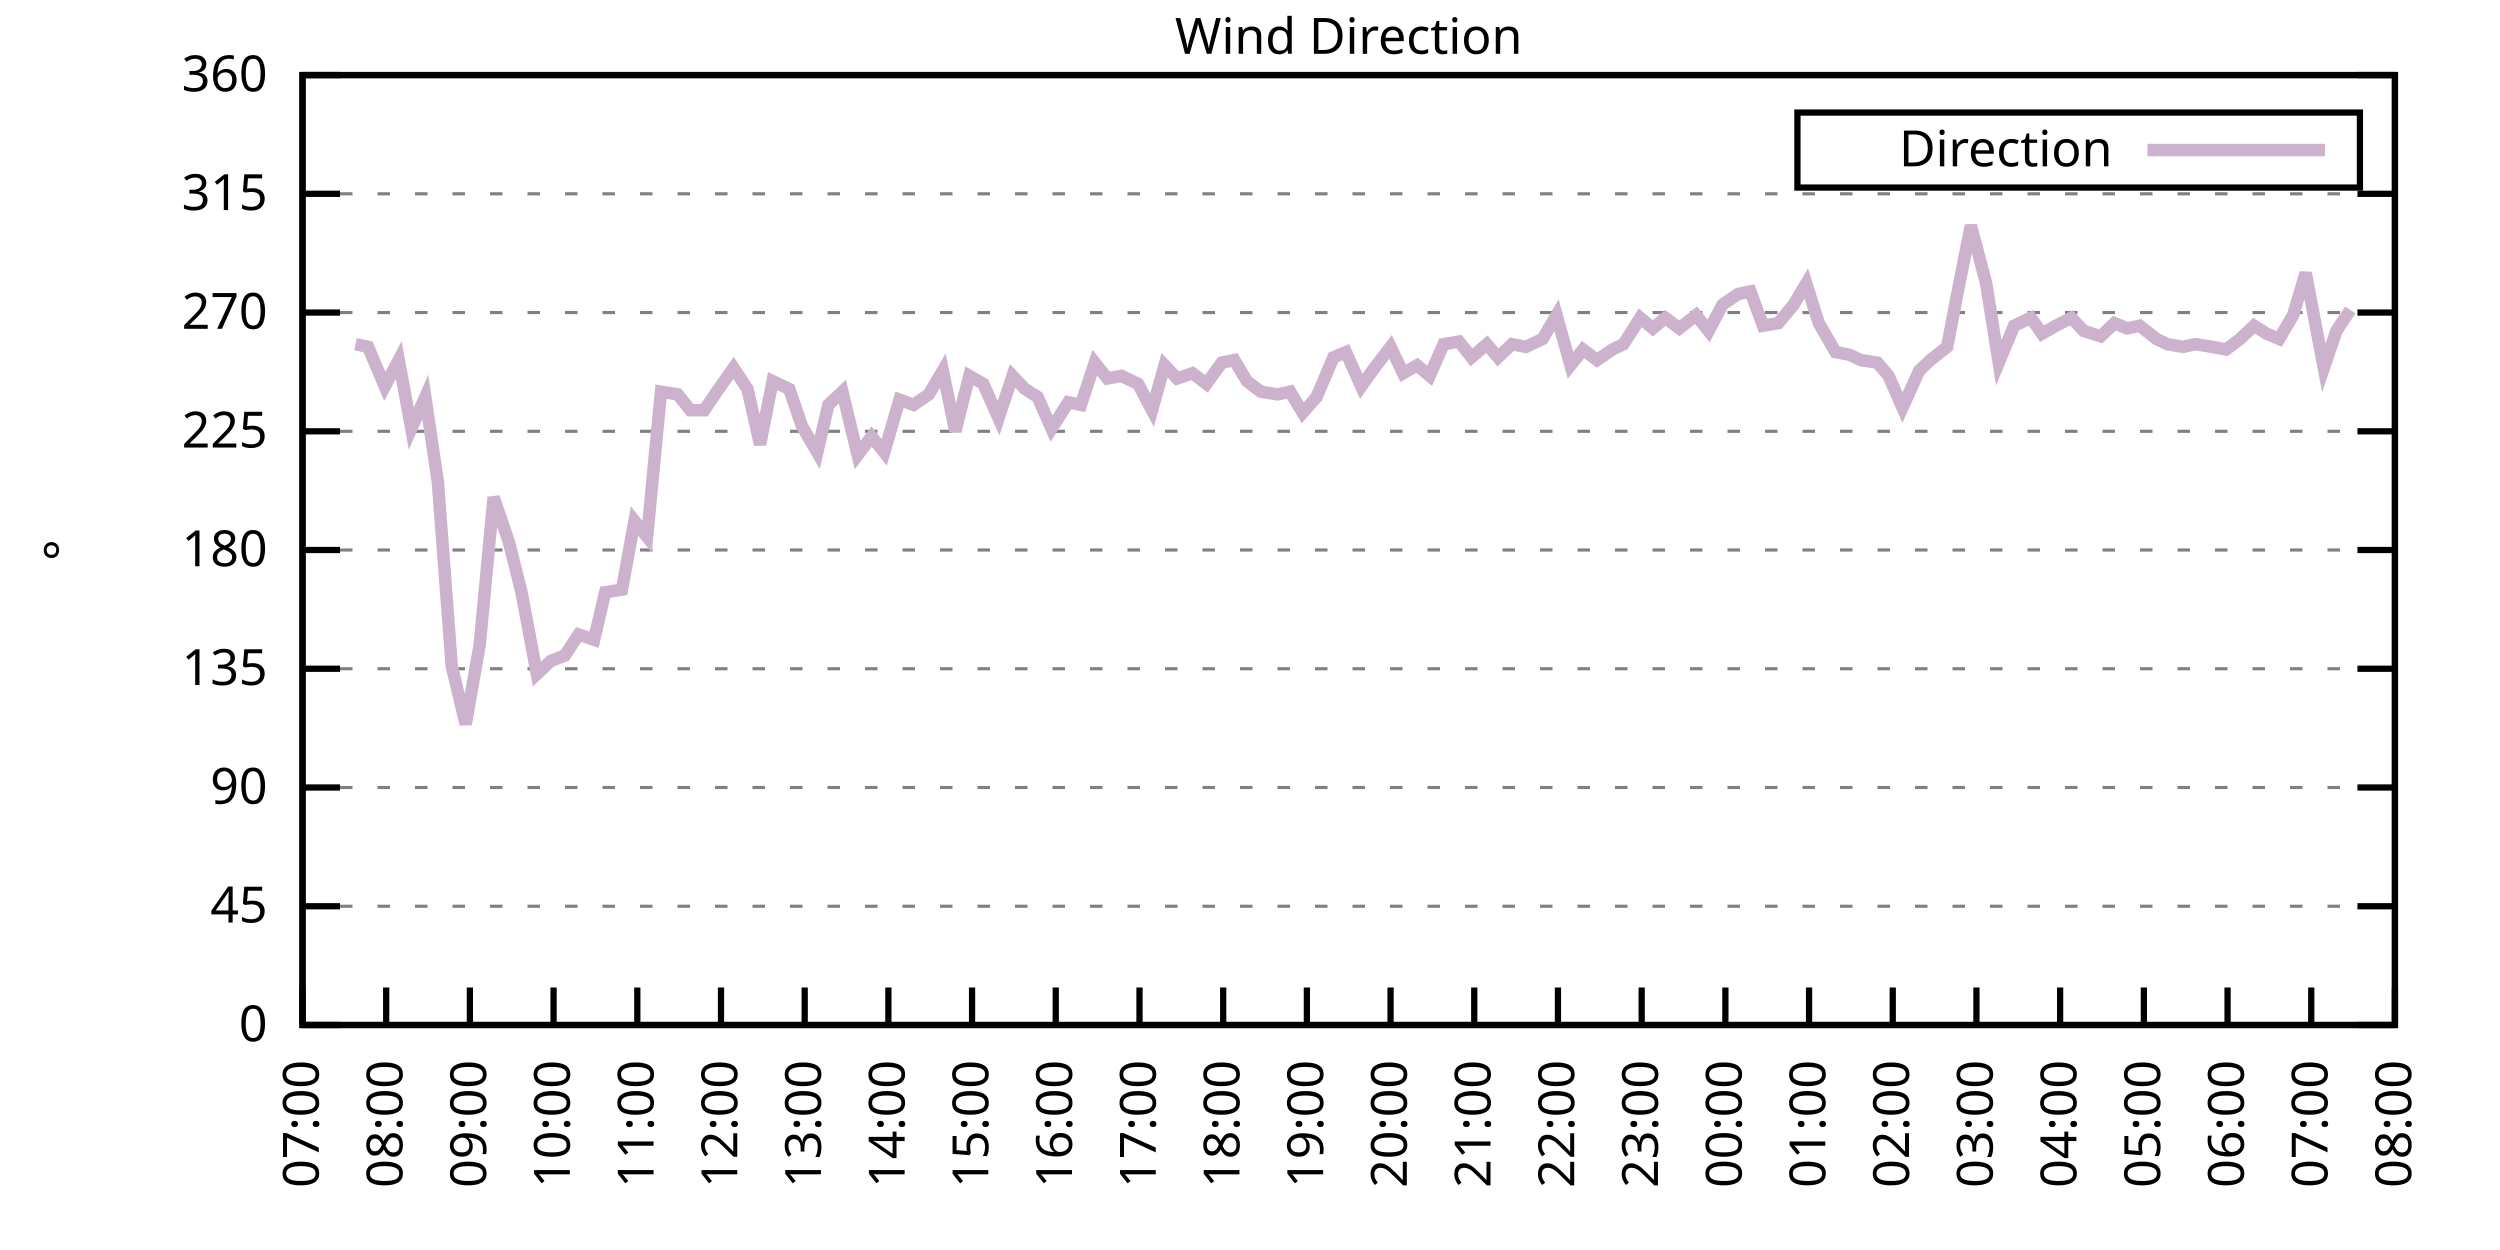
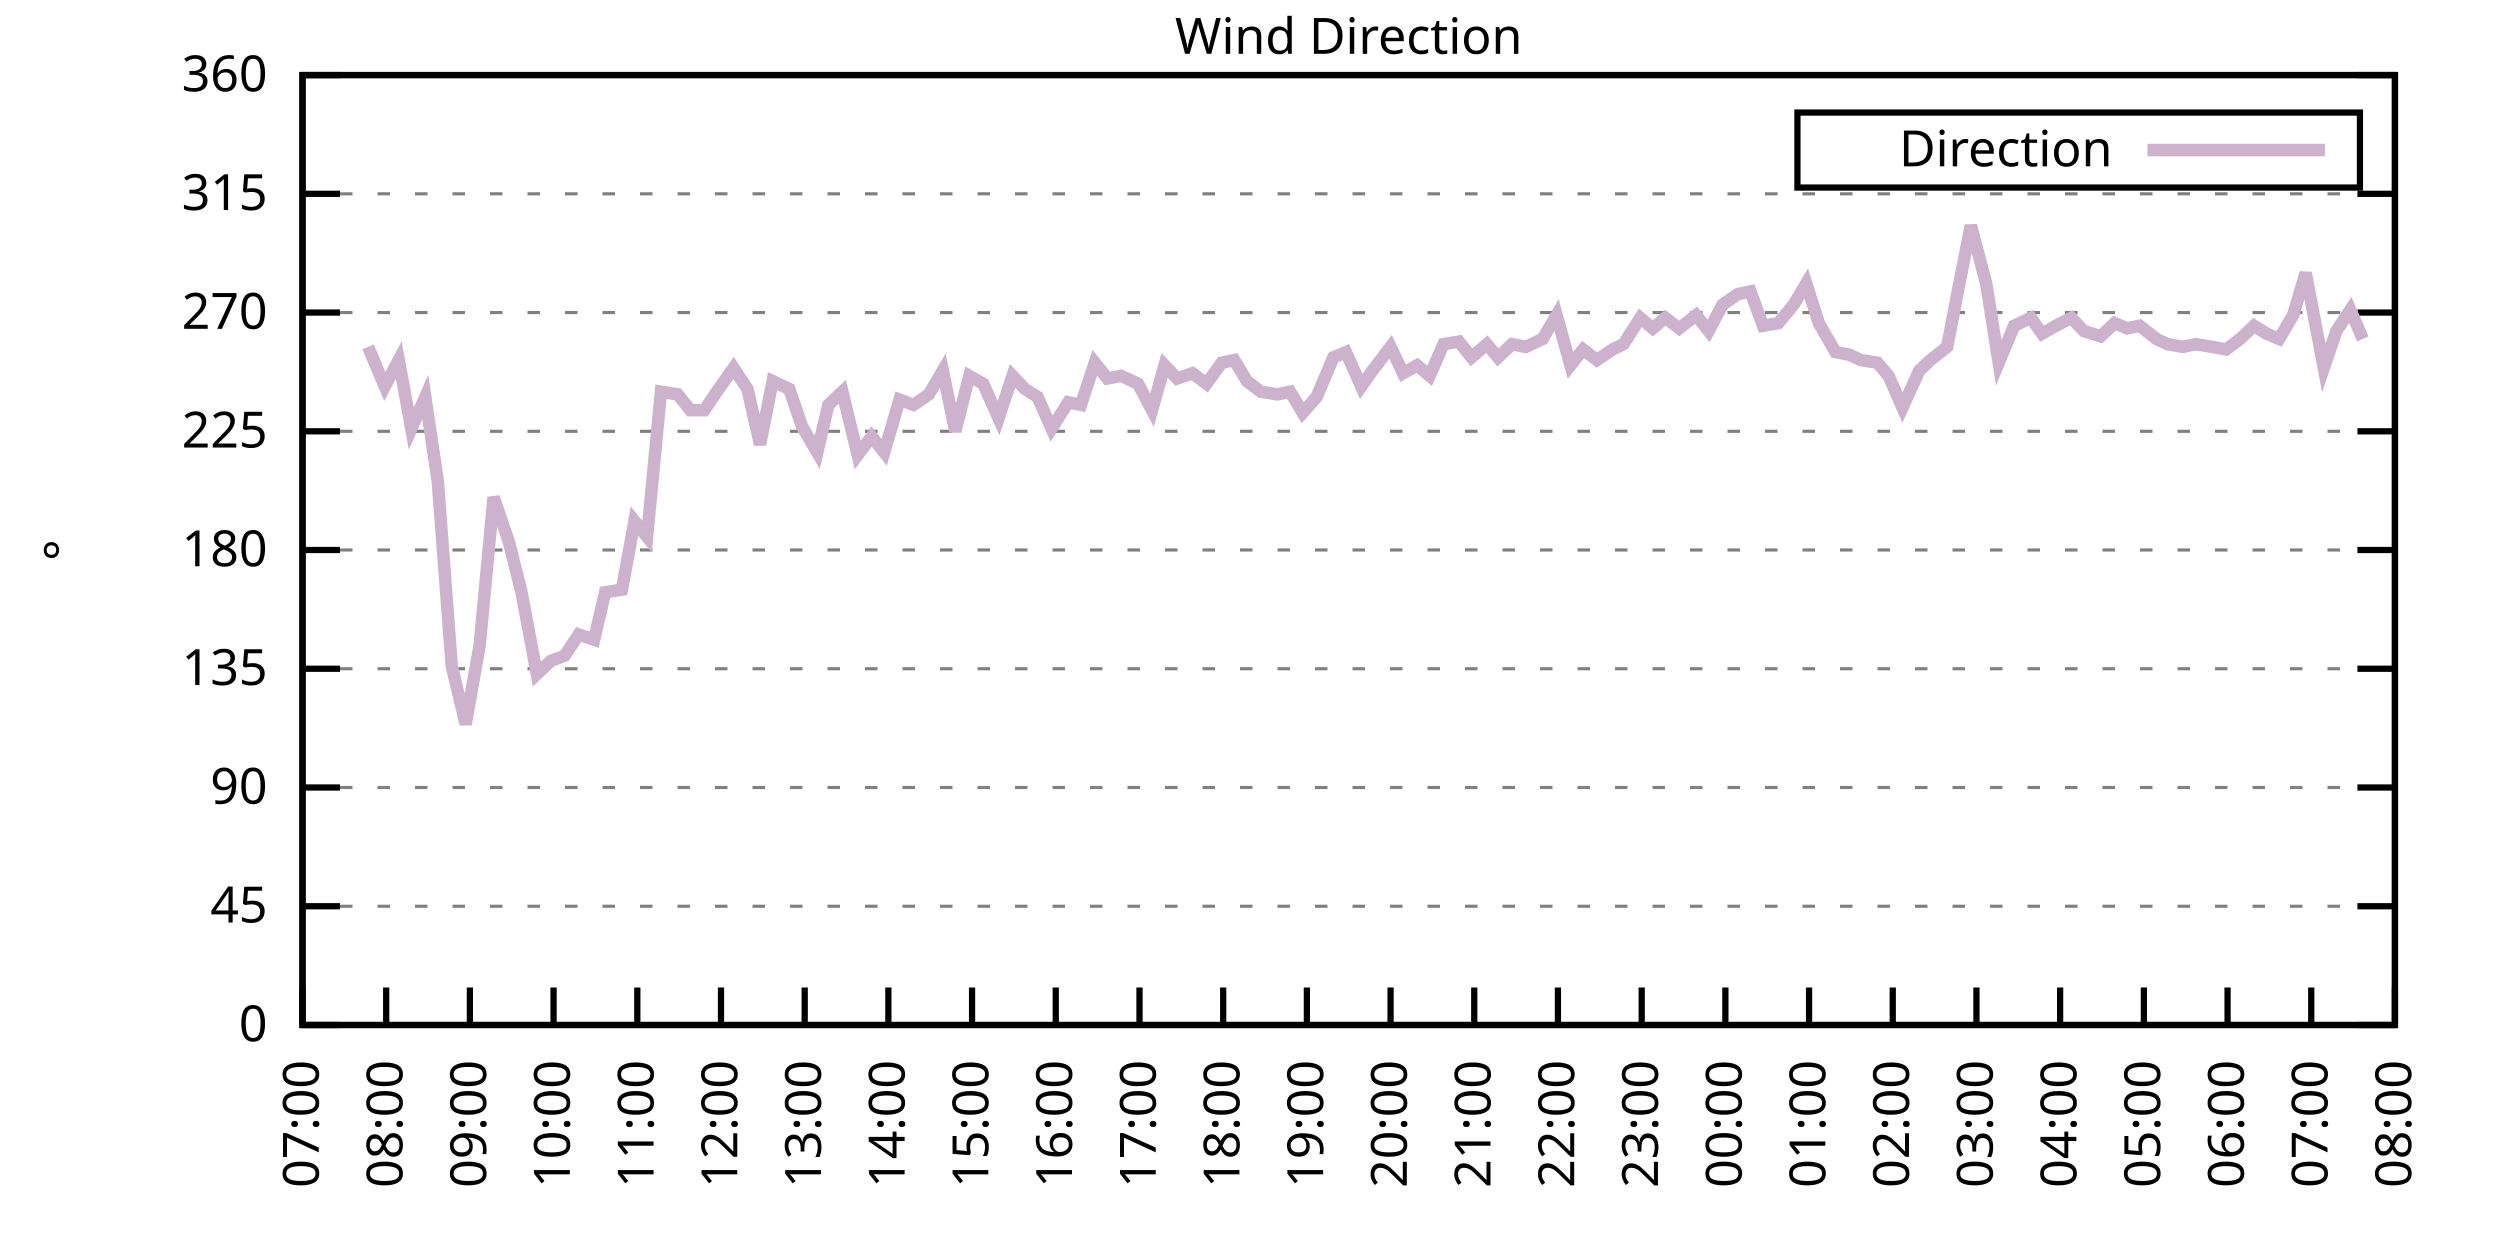
<svg xmlns="http://www.w3.org/2000/svg" xmlns:xlink="http://www.w3.org/1999/xlink" width="400" height="200" viewBox="0 0 400 200">
  <g id="gnuplot_canvas">
    <rect x="0" y="0" width="400" height="200" fill="none" />
    <defs>
      <circle id="gpDot" r="0.5" stroke-width="0.5" stroke="currentColor" />
      <path id="gpPt0" stroke-width="0.333" stroke="currentColor" d="M-1,0 h2 M0,-1 v2" />
      <path id="gpPt1" stroke-width="0.333" stroke="currentColor" d="M-1,-1 L1,1 M1,-1 L-1,1" />
      <path id="gpPt2" stroke-width="0.333" stroke="currentColor" d="M-1,0 L1,0 M0,-1 L0,1 M-1,-1 L1,1 M-1,1 L1,-1" />
      <rect id="gpPt3" stroke-width="0.333" stroke="currentColor" x="-1" y="-1" width="2" height="2" />
      <rect id="gpPt4" stroke-width="0.333" stroke="currentColor" fill="currentColor" x="-1" y="-1" width="2" height="2" />
      <circle id="gpPt5" stroke-width="0.333" stroke="currentColor" cx="0" cy="0" r="1" />
      <use xlink:href="#gpPt5" id="gpPt6" fill="currentColor" stroke="none" />
      <path id="gpPt7" stroke-width="0.333" stroke="currentColor" d="M0,-1.33 L-1.33,0.67 L1.33,0.67 z" />
      <use xlink:href="#gpPt7" id="gpPt8" fill="currentColor" stroke="none" />
      <use xlink:href="#gpPt7" id="gpPt9" stroke="currentColor" transform="rotate(180)" />
      <use xlink:href="#gpPt9" id="gpPt10" fill="currentColor" stroke="none" />
      <use xlink:href="#gpPt3" id="gpPt11" stroke="currentColor" transform="rotate(45)" />
      <use xlink:href="#gpPt11" id="gpPt12" fill="currentColor" stroke="none" />
      <path id="gpPt13" stroke-width="0.333" stroke="currentColor" d="M0,1.330 L1.265,0.411 L0.782,-1.067 L-0.782,-1.076 L-1.265,0.411 z" />
      <use xlink:href="#gpPt13" id="gpPt14" fill="currentColor" stroke="none" />
      <filter id="textbox" filterUnits="objectBoundingBox" x="0" y="0" height="1" width="1">
        <feFlood flood-color="white" flood-opacity="1" result="bgnd" />
        <feComposite in="SourceGraphic" in2="bgnd" operator="atop" />
      </filter>
      <filter id="greybox" filterUnits="objectBoundingBox" x="0" y="0" height="1" width="1">
        <feFlood flood-color="lightgrey" flood-opacity="1" result="grey" />
        <feComposite in="SourceGraphic" in2="grey" operator="atop" />
      </filter>
    </defs>
    <g fill="none" color="white" stroke="currentColor" stroke-width="1.00" stroke-linecap="butt" stroke-linejoin="miter">
</g>
    <g fill="none" color="black" stroke="currentColor" stroke-width="1.00" stroke-linecap="butt" stroke-linejoin="miter">
      <g stroke="none" shape-rendering="crispEdges">
        <polygon fill="rgb(255, 255, 255)" points="48.40,164.00 383.18,164.00 383.18,12.02 48.40,12.02 " />
      </g>
    </g>
    <g fill="none" color="black" stroke="currentColor" stroke-width="1.00" stroke-linecap="butt" stroke-linejoin="miter">
</g>
    <g fill="none" color="black" stroke="black" stroke-width="0.50" stroke-linecap="butt" stroke-linejoin="miter">
</g>
    <g fill="none" color="gray" stroke="currentColor" stroke-width="0.50" stroke-linecap="butt" stroke-linejoin="miter">
      <path stroke="gray" stroke-dasharray="2,4" class="gridline" d="M48.40,164.00 L383.19,164.00  " />
    </g>
    <g fill="none" color="gray" stroke="gray" stroke-width="1.00" stroke-linecap="butt" stroke-linejoin="miter">
</g>
    <g fill="none" color="black" stroke="currentColor" stroke-width="1.00" stroke-linecap="butt" stroke-linejoin="miter">
      <path stroke="black" d="M48.40,164.00 L54.40,164.00 M383.19,164.00 L377.19,164.00  " />
      <g transform="translate(42.80,166.60)" stroke="none" fill="black" font-family="Sans" font-size="8.00" text-anchor="end">
        <text>
          <tspan font-family="Sans"> 0</tspan>
        </text>
      </g>
    </g>
    <g fill="none" color="black" stroke="currentColor" stroke-width="1.00" stroke-linecap="butt" stroke-linejoin="miter">
</g>
    <g fill="none" color="black" stroke="black" stroke-width="0.50" stroke-linecap="butt" stroke-linejoin="miter">
</g>
    <g fill="none" color="gray" stroke="currentColor" stroke-width="0.50" stroke-linecap="butt" stroke-linejoin="miter">
      <path stroke="gray" stroke-dasharray="2,4" class="gridline" d="M48.40,145.00 L383.19,145.00  " />
    </g>
    <g fill="none" color="gray" stroke="gray" stroke-width="1.00" stroke-linecap="butt" stroke-linejoin="miter">
</g>
    <g fill="none" color="black" stroke="currentColor" stroke-width="1.00" stroke-linecap="butt" stroke-linejoin="miter">
      <path stroke="black" d="M48.40,145.00 L54.40,145.00 M383.19,145.00 L377.19,145.00  " />
      <g transform="translate(42.80,147.60)" stroke="none" fill="black" font-family="Sans" font-size="8.00" text-anchor="end">
        <text>
          <tspan font-family="Sans"> 45</tspan>
        </text>
      </g>
    </g>
    <g fill="none" color="black" stroke="currentColor" stroke-width="1.00" stroke-linecap="butt" stroke-linejoin="miter">
</g>
    <g fill="none" color="black" stroke="black" stroke-width="0.50" stroke-linecap="butt" stroke-linejoin="miter">
</g>
    <g fill="none" color="gray" stroke="currentColor" stroke-width="0.50" stroke-linecap="butt" stroke-linejoin="miter">
      <path stroke="gray" stroke-dasharray="2,4" class="gridline" d="M48.40,126.00 L383.19,126.00  " />
    </g>
    <g fill="none" color="gray" stroke="gray" stroke-width="1.00" stroke-linecap="butt" stroke-linejoin="miter">
</g>
    <g fill="none" color="black" stroke="currentColor" stroke-width="1.00" stroke-linecap="butt" stroke-linejoin="miter">
      <path stroke="black" d="M48.40,126.00 L54.40,126.00 M383.19,126.00 L377.19,126.00  " />
      <g transform="translate(42.80,128.60)" stroke="none" fill="black" font-family="Sans" font-size="8.00" text-anchor="end">
        <text>
          <tspan font-family="Sans"> 90</tspan>
        </text>
      </g>
    </g>
    <g fill="none" color="black" stroke="currentColor" stroke-width="1.00" stroke-linecap="butt" stroke-linejoin="miter">
</g>
    <g fill="none" color="black" stroke="black" stroke-width="0.50" stroke-linecap="butt" stroke-linejoin="miter">
</g>
    <g fill="none" color="gray" stroke="currentColor" stroke-width="0.50" stroke-linecap="butt" stroke-linejoin="miter">
      <path stroke="gray" stroke-dasharray="2,4" class="gridline" d="M48.40,107.00 L383.19,107.00  " />
    </g>
    <g fill="none" color="gray" stroke="gray" stroke-width="1.00" stroke-linecap="butt" stroke-linejoin="miter">
</g>
    <g fill="none" color="black" stroke="currentColor" stroke-width="1.00" stroke-linecap="butt" stroke-linejoin="miter">
      <path stroke="black" d="M48.40,107.00 L54.40,107.00 M383.19,107.00 L377.19,107.00  " />
      <g transform="translate(42.80,109.60)" stroke="none" fill="black" font-family="Sans" font-size="8.00" text-anchor="end">
        <text>
          <tspan font-family="Sans"> 135</tspan>
        </text>
      </g>
    </g>
    <g fill="none" color="black" stroke="currentColor" stroke-width="1.00" stroke-linecap="butt" stroke-linejoin="miter">
</g>
    <g fill="none" color="black" stroke="black" stroke-width="0.50" stroke-linecap="butt" stroke-linejoin="miter">
</g>
    <g fill="none" color="gray" stroke="currentColor" stroke-width="0.50" stroke-linecap="butt" stroke-linejoin="miter">
      <path stroke="gray" stroke-dasharray="2,4" class="gridline" d="M48.40,88.00 L383.19,88.00  " />
    </g>
    <g fill="none" color="gray" stroke="gray" stroke-width="1.00" stroke-linecap="butt" stroke-linejoin="miter">
</g>
    <g fill="none" color="black" stroke="currentColor" stroke-width="1.00" stroke-linecap="butt" stroke-linejoin="miter">
      <path stroke="black" d="M48.40,88.00 L54.40,88.00 M383.19,88.00 L377.19,88.00  " />
      <g transform="translate(42.80,90.60)" stroke="none" fill="black" font-family="Sans" font-size="8.00" text-anchor="end">
        <text>
          <tspan font-family="Sans"> 180</tspan>
        </text>
      </g>
    </g>
    <g fill="none" color="black" stroke="currentColor" stroke-width="1.00" stroke-linecap="butt" stroke-linejoin="miter">
</g>
    <g fill="none" color="black" stroke="black" stroke-width="0.50" stroke-linecap="butt" stroke-linejoin="miter">
</g>
    <g fill="none" color="gray" stroke="currentColor" stroke-width="0.50" stroke-linecap="butt" stroke-linejoin="miter">
      <path stroke="gray" stroke-dasharray="2,4" class="gridline" d="M48.40,69.01 L383.19,69.01  " />
    </g>
    <g fill="none" color="gray" stroke="gray" stroke-width="1.00" stroke-linecap="butt" stroke-linejoin="miter">
</g>
    <g fill="none" color="black" stroke="currentColor" stroke-width="1.00" stroke-linecap="butt" stroke-linejoin="miter">
      <path stroke="black" d="M48.40,69.01 L54.40,69.01 M383.19,69.01 L377.19,69.01  " />
      <g transform="translate(42.80,71.61)" stroke="none" fill="black" font-family="Sans" font-size="8.00" text-anchor="end">
        <text>
          <tspan font-family="Sans"> 225</tspan>
        </text>
      </g>
    </g>
    <g fill="none" color="black" stroke="currentColor" stroke-width="1.00" stroke-linecap="butt" stroke-linejoin="miter">
</g>
    <g fill="none" color="black" stroke="black" stroke-width="0.50" stroke-linecap="butt" stroke-linejoin="miter">
</g>
    <g fill="none" color="gray" stroke="currentColor" stroke-width="0.50" stroke-linecap="butt" stroke-linejoin="miter">
      <path stroke="gray" stroke-dasharray="2,4" class="gridline" d="M48.40,50.01 L383.19,50.01  " />
    </g>
    <g fill="none" color="gray" stroke="gray" stroke-width="1.00" stroke-linecap="butt" stroke-linejoin="miter">
</g>
    <g fill="none" color="black" stroke="currentColor" stroke-width="1.00" stroke-linecap="butt" stroke-linejoin="miter">
      <path stroke="black" d="M48.40,50.01 L54.40,50.01 M383.19,50.01 L377.19,50.01  " />
      <g transform="translate(42.80,52.61)" stroke="none" fill="black" font-family="Sans" font-size="8.00" text-anchor="end">
        <text>
          <tspan font-family="Sans"> 270</tspan>
        </text>
      </g>
    </g>
    <g fill="none" color="black" stroke="currentColor" stroke-width="1.00" stroke-linecap="butt" stroke-linejoin="miter">
</g>
    <g fill="none" color="black" stroke="black" stroke-width="0.50" stroke-linecap="butt" stroke-linejoin="miter">
</g>
    <g fill="none" color="gray" stroke="currentColor" stroke-width="0.50" stroke-linecap="butt" stroke-linejoin="miter">
      <path stroke="gray" stroke-dasharray="2,4" class="gridline" d="M48.40,31.01 L383.19,31.01  " />
    </g>
    <g fill="none" color="gray" stroke="gray" stroke-width="1.00" stroke-linecap="butt" stroke-linejoin="miter">
</g>
    <g fill="none" color="black" stroke="currentColor" stroke-width="1.00" stroke-linecap="butt" stroke-linejoin="miter">
      <path stroke="black" d="M48.40,31.01 L54.40,31.01 M383.19,31.01 L377.19,31.01  " />
      <g transform="translate(42.80,33.61)" stroke="none" fill="black" font-family="Sans" font-size="8.00" text-anchor="end">
        <text>
          <tspan font-family="Sans"> 315</tspan>
        </text>
      </g>
    </g>
    <g fill="none" color="black" stroke="currentColor" stroke-width="1.00" stroke-linecap="butt" stroke-linejoin="miter">
</g>
    <g fill="none" color="black" stroke="black" stroke-width="0.50" stroke-linecap="butt" stroke-linejoin="miter">
</g>
    <g fill="none" color="gray" stroke="currentColor" stroke-width="0.50" stroke-linecap="butt" stroke-linejoin="miter">
      <path stroke="gray" stroke-dasharray="2,4" class="gridline" d="M48.40,12.01 L383.19,12.01  " />
    </g>
    <g fill="none" color="gray" stroke="gray" stroke-width="1.00" stroke-linecap="butt" stroke-linejoin="miter">
</g>
    <g fill="none" color="black" stroke="currentColor" stroke-width="1.00" stroke-linecap="butt" stroke-linejoin="miter">
      <path stroke="black" d="M48.40,12.01 L54.40,12.01 M383.19,12.01 L377.19,12.01  " />
      <g transform="translate(42.80,14.61)" stroke="none" fill="black" font-family="Sans" font-size="8.00" text-anchor="end">
        <text>
          <tspan font-family="Sans"> 360</tspan>
        </text>
      </g>
    </g>
    <g fill="none" color="black" stroke="currentColor" stroke-width="1.00" stroke-linecap="butt" stroke-linejoin="miter">
      <path stroke="black" d="M48.40,164.00 L48.40,158.00  " />
      <g transform="translate(51.00,169.60) rotate(270.00)" stroke="none" fill="black" font-family="Sans" font-size="8.00" text-anchor="end">
        <text>
          <tspan font-family="Sans">07:00</tspan>
        </text>
      </g>
    </g>
    <g fill="none" color="black" stroke="currentColor" stroke-width="1.00" stroke-linecap="butt" stroke-linejoin="miter">
      <path stroke="black" d="M61.79,164.00 L61.79,158.00  " />
      <g transform="translate(64.39,169.60) rotate(270.00)" stroke="none" fill="black" font-family="Sans" font-size="8.00" text-anchor="end">
        <text>
          <tspan font-family="Sans">08:00</tspan>
        </text>
      </g>
    </g>
    <g fill="none" color="black" stroke="currentColor" stroke-width="1.00" stroke-linecap="butt" stroke-linejoin="miter">
      <path stroke="black" d="M75.18,164.00 L75.18,158.00  " />
      <g transform="translate(77.78,169.60) rotate(270.00)" stroke="none" fill="black" font-family="Sans" font-size="8.00" text-anchor="end">
        <text>
          <tspan font-family="Sans">09:00</tspan>
        </text>
      </g>
    </g>
    <g fill="none" color="black" stroke="currentColor" stroke-width="1.00" stroke-linecap="butt" stroke-linejoin="miter">
      <path stroke="black" d="M88.57,164.00 L88.57,158.00  " />
      <g transform="translate(91.17,169.60) rotate(270.00)" stroke="none" fill="black" font-family="Sans" font-size="8.00" text-anchor="end">
        <text>
          <tspan font-family="Sans">10:00</tspan>
        </text>
      </g>
    </g>
    <g fill="none" color="black" stroke="currentColor" stroke-width="1.00" stroke-linecap="butt" stroke-linejoin="miter">
      <path stroke="black" d="M101.97,164.00 L101.97,158.00  " />
      <g transform="translate(104.57,169.60) rotate(270.00)" stroke="none" fill="black" font-family="Sans" font-size="8.00" text-anchor="end">
        <text>
          <tspan font-family="Sans">11:00</tspan>
        </text>
      </g>
    </g>
    <g fill="none" color="black" stroke="currentColor" stroke-width="1.00" stroke-linecap="butt" stroke-linejoin="miter">
      <path stroke="black" d="M115.36,164.00 L115.36,158.00  " />
      <g transform="translate(117.96,169.60) rotate(270.00)" stroke="none" fill="black" font-family="Sans" font-size="8.00" text-anchor="end">
        <text>
          <tspan font-family="Sans">12:00</tspan>
        </text>
      </g>
    </g>
    <g fill="none" color="black" stroke="currentColor" stroke-width="1.00" stroke-linecap="butt" stroke-linejoin="miter">
      <path stroke="black" d="M128.75,164.00 L128.75,158.00  " />
      <g transform="translate(131.35,169.60) rotate(270.00)" stroke="none" fill="black" font-family="Sans" font-size="8.00" text-anchor="end">
        <text>
          <tspan font-family="Sans">13:00</tspan>
        </text>
      </g>
    </g>
    <g fill="none" color="black" stroke="currentColor" stroke-width="1.00" stroke-linecap="butt" stroke-linejoin="miter">
      <path stroke="black" d="M142.14,164.00 L142.14,158.00  " />
      <g transform="translate(144.74,169.60) rotate(270.00)" stroke="none" fill="black" font-family="Sans" font-size="8.00" text-anchor="end">
        <text>
          <tspan font-family="Sans">14:00</tspan>
        </text>
      </g>
    </g>
    <g fill="none" color="black" stroke="currentColor" stroke-width="1.00" stroke-linecap="butt" stroke-linejoin="miter">
      <path stroke="black" d="M155.53,164.00 L155.53,158.00  " />
      <g transform="translate(158.13,169.60) rotate(270.00)" stroke="none" fill="black" font-family="Sans" font-size="8.00" text-anchor="end">
        <text>
          <tspan font-family="Sans">15:00</tspan>
        </text>
      </g>
    </g>
    <g fill="none" color="black" stroke="currentColor" stroke-width="1.00" stroke-linecap="butt" stroke-linejoin="miter">
      <path stroke="black" d="M168.92,164.00 L168.92,158.00  " />
      <g transform="translate(171.52,169.60) rotate(270.00)" stroke="none" fill="black" font-family="Sans" font-size="8.00" text-anchor="end">
        <text>
          <tspan font-family="Sans">16:00</tspan>
        </text>
      </g>
    </g>
    <g fill="none" color="black" stroke="currentColor" stroke-width="1.00" stroke-linecap="butt" stroke-linejoin="miter">
      <path stroke="black" d="M182.32,164.00 L182.32,158.00  " />
      <g transform="translate(184.92,169.60) rotate(270.00)" stroke="none" fill="black" font-family="Sans" font-size="8.00" text-anchor="end">
        <text>
          <tspan font-family="Sans">17:00</tspan>
        </text>
      </g>
    </g>
    <g fill="none" color="black" stroke="currentColor" stroke-width="1.00" stroke-linecap="butt" stroke-linejoin="miter">
      <path stroke="black" d="M195.71,164.00 L195.71,158.00  " />
      <g transform="translate(198.31,169.60) rotate(270.00)" stroke="none" fill="black" font-family="Sans" font-size="8.00" text-anchor="end">
        <text>
          <tspan font-family="Sans">18:00</tspan>
        </text>
      </g>
    </g>
    <g fill="none" color="black" stroke="currentColor" stroke-width="1.00" stroke-linecap="butt" stroke-linejoin="miter">
      <path stroke="black" d="M209.10,164.00 L209.10,158.00  " />
      <g transform="translate(211.70,169.60) rotate(270.00)" stroke="none" fill="black" font-family="Sans" font-size="8.00" text-anchor="end">
        <text>
          <tspan font-family="Sans">19:00</tspan>
        </text>
      </g>
    </g>
    <g fill="none" color="black" stroke="currentColor" stroke-width="1.00" stroke-linecap="butt" stroke-linejoin="miter">
      <path stroke="black" d="M222.49,164.00 L222.49,158.00  " />
      <g transform="translate(225.09,169.60) rotate(270.00)" stroke="none" fill="black" font-family="Sans" font-size="8.00" text-anchor="end">
        <text>
          <tspan font-family="Sans">20:00</tspan>
        </text>
      </g>
    </g>
    <g fill="none" color="black" stroke="currentColor" stroke-width="1.00" stroke-linecap="butt" stroke-linejoin="miter">
      <path stroke="black" d="M235.88,164.00 L235.88,158.00  " />
      <g transform="translate(238.48,169.60) rotate(270.00)" stroke="none" fill="black" font-family="Sans" font-size="8.00" text-anchor="end">
        <text>
          <tspan font-family="Sans">21:00</tspan>
        </text>
      </g>
    </g>
    <g fill="none" color="black" stroke="currentColor" stroke-width="1.00" stroke-linecap="butt" stroke-linejoin="miter">
      <path stroke="black" d="M249.27,164.00 L249.27,158.00  " />
      <g transform="translate(251.87,169.60) rotate(270.00)" stroke="none" fill="black" font-family="Sans" font-size="8.00" text-anchor="end">
        <text>
          <tspan font-family="Sans">22:00</tspan>
        </text>
      </g>
    </g>
    <g fill="none" color="black" stroke="currentColor" stroke-width="1.00" stroke-linecap="butt" stroke-linejoin="miter">
      <path stroke="black" d="M262.67,164.00 L262.67,158.00  " />
      <g transform="translate(265.27,169.60) rotate(270.00)" stroke="none" fill="black" font-family="Sans" font-size="8.00" text-anchor="end">
        <text>
          <tspan font-family="Sans">23:00</tspan>
        </text>
      </g>
    </g>
    <g fill="none" color="black" stroke="currentColor" stroke-width="1.00" stroke-linecap="butt" stroke-linejoin="miter">
      <path stroke="black" d="M276.06,164.00 L276.06,158.00  " />
      <g transform="translate(278.66,169.60) rotate(270.00)" stroke="none" fill="black" font-family="Sans" font-size="8.00" text-anchor="end">
        <text>
          <tspan font-family="Sans">00:00</tspan>
        </text>
      </g>
    </g>
    <g fill="none" color="black" stroke="currentColor" stroke-width="1.00" stroke-linecap="butt" stroke-linejoin="miter">
      <path stroke="black" d="M289.45,164.00 L289.45,158.00  " />
      <g transform="translate(292.05,169.60) rotate(270.00)" stroke="none" fill="black" font-family="Sans" font-size="8.00" text-anchor="end">
        <text>
          <tspan font-family="Sans">01:00</tspan>
        </text>
      </g>
    </g>
    <g fill="none" color="black" stroke="currentColor" stroke-width="1.00" stroke-linecap="butt" stroke-linejoin="miter">
      <path stroke="black" d="M302.84,164.00 L302.84,158.00  " />
      <g transform="translate(305.44,169.60) rotate(270.00)" stroke="none" fill="black" font-family="Sans" font-size="8.00" text-anchor="end">
        <text>
          <tspan font-family="Sans">02:00</tspan>
        </text>
      </g>
    </g>
    <g fill="none" color="black" stroke="currentColor" stroke-width="1.00" stroke-linecap="butt" stroke-linejoin="miter">
      <path stroke="black" d="M316.23,164.00 L316.23,158.00  " />
      <g transform="translate(318.83,169.60) rotate(270.00)" stroke="none" fill="black" font-family="Sans" font-size="8.00" text-anchor="end">
        <text>
          <tspan font-family="Sans">03:00</tspan>
        </text>
      </g>
    </g>
    <g fill="none" color="black" stroke="currentColor" stroke-width="1.00" stroke-linecap="butt" stroke-linejoin="miter">
      <path stroke="black" d="M329.62,164.00 L329.62,158.00  " />
      <g transform="translate(332.22,169.60) rotate(270.00)" stroke="none" fill="black" font-family="Sans" font-size="8.00" text-anchor="end">
        <text>
          <tspan font-family="Sans">04:00</tspan>
        </text>
      </g>
    </g>
    <g fill="none" color="black" stroke="currentColor" stroke-width="1.00" stroke-linecap="butt" stroke-linejoin="miter">
      <path stroke="black" d="M343.02,164.00 L343.02,158.00  " />
      <g transform="translate(345.62,169.60) rotate(270.00)" stroke="none" fill="black" font-family="Sans" font-size="8.00" text-anchor="end">
        <text>
          <tspan font-family="Sans">05:00</tspan>
        </text>
      </g>
    </g>
    <g fill="none" color="black" stroke="currentColor" stroke-width="1.00" stroke-linecap="butt" stroke-linejoin="miter">
      <path stroke="black" d="M356.41,164.00 L356.41,158.00  " />
      <g transform="translate(359.01,169.60) rotate(270.00)" stroke="none" fill="black" font-family="Sans" font-size="8.00" text-anchor="end">
        <text>
          <tspan font-family="Sans">06:00</tspan>
        </text>
      </g>
    </g>
    <g fill="none" color="black" stroke="currentColor" stroke-width="1.00" stroke-linecap="butt" stroke-linejoin="miter">
      <path stroke="black" d="M369.80,164.00 L369.80,158.00  " />
      <g transform="translate(372.40,169.60) rotate(270.00)" stroke="none" fill="black" font-family="Sans" font-size="8.00" text-anchor="end">
        <text>
          <tspan font-family="Sans">07:00</tspan>
        </text>
      </g>
    </g>
    <g fill="none" color="black" stroke="currentColor" stroke-width="1.00" stroke-linecap="butt" stroke-linejoin="miter">
      <path stroke="black" d="M383.19,164.00 L383.19,158.00  " />
      <g transform="translate(385.79,169.60) rotate(270.00)" stroke="none" fill="black" font-family="Sans" font-size="8.00" text-anchor="end">
        <text>
          <tspan font-family="Sans">08:00</tspan>
        </text>
      </g>
    </g>
    <g fill="none" color="black" stroke="currentColor" stroke-width="1.00" stroke-linecap="butt" stroke-linejoin="miter">
</g>
    <g fill="none" color="black" stroke="currentColor" stroke-width="1.00" stroke-linecap="butt" stroke-linejoin="miter">
      <path stroke="black" d="M48.40,12.01 L48.40,164.00 L383.19,164.00 L383.19,12.01 L48.40,12.01 Z  " />
    </g>
    <g fill="none" color="black" stroke="currentColor" stroke-width="1.00" stroke-linecap="butt" stroke-linejoin="miter">
</g>
    <g fill="none" color="black" stroke="currentColor" stroke-width="1.00" stroke-linecap="butt" stroke-linejoin="miter">
      <path stroke="black" d="M287.59,30.01 L287.59,18.01 L377.59,18.01 L377.59,30.01 L287.59,30.01 Z  " />
    </g>
    <g id="Wind_direction_plot_1">
      <g fill="none" color="white" stroke="black" stroke-width="2.00" stroke-linecap="butt" stroke-linejoin="miter">
</g>
      <g fill="none" color="black" stroke="currentColor" stroke-width="2.00" stroke-linecap="butt" stroke-linejoin="miter">
        <g transform="translate(337.99,26.61)" stroke="none" fill="black" font-family="Sans" font-size="8.00" text-anchor="end">
          <text>
            <tspan font-family="Sans">Direction</tspan>
          </text>
        </g>
      </g>
      <g fill="none" color="black" stroke="currentColor" stroke-width="2.00" stroke-linecap="butt" stroke-linejoin="miter">
-         <path stroke="rgb(204, 178, 204)" d="M343.59,24.01 L371.99,24.01 M56.88,55.07 L58.89,55.50 L61.57,61.83 L63.80,57.61 L65.81,68.58 L68.04,63.52   L70.05,77.03 L72.28,106.58 L74.51,115.87 L76.75,103.20 L78.98,79.56 L81.43,86.74 L83.44,94.76 L85.90,107.85   L88.13,105.74 L90.36,104.89 L92.59,101.52 L95.05,102.36 L96.83,94.76 L99.51,94.34 L101.52,83.36 L103.53,85.89   L105.76,62.67 L108.44,63.10 L110.45,65.63 L112.68,65.63 L114.69,62.67 L117.37,58.87 L119.60,62.25 L121.61,71.12   L123.62,60.98 L126.29,62.25 L128.30,68.16 L130.76,72.38 L132.54,64.78 L134.78,62.67 L137.23,72.81 L139.46,69.85   L141.47,72.38 L143.93,63.94 L146.16,64.78 L148.61,63.10 L150.85,59.30 L152.85,69.01 L155.09,60.14 L157.32,61.41   L159.77,66.90 L162.01,60.14 L164.01,62.25 L166.02,63.52 L168.25,68.58 L170.93,64.36 L172.94,64.78 L175.17,58.03   L177.18,60.56 L179.41,60.14 L182.09,61.41 L184.32,65.63 L186.33,58.45 L188.34,60.56 L190.80,59.72 L193.03,61.41   L195.48,58.03 L197.49,57.61 L199.50,60.98 L201.73,62.67 L204.41,63.10 L206.42,62.67 L208.43,66.05 L210.66,63.52   L213.34,57.18 L215.35,56.34 L217.80,61.83 L219.59,59.30 L222.49,55.50 L224.50,59.72 L226.73,58.45 L228.74,60.14   L230.97,55.07 L233.43,54.65 L235.44,57.18 L237.89,55.07 L239.68,57.18 L241.91,55.07 L244.14,55.50 L246.82,54.23   L249.05,50.43 L251.28,58.45 L253.29,55.92 L255.52,57.61 L257.98,55.92 L259.76,55.07 L262.44,50.85 L264.45,52.54   L266.46,50.85 L268.69,52.54 L271.37,50.43 L273.38,52.96 L275.61,48.74 L278.07,47.05 L280.07,46.63 L282.08,52.12   L284.54,51.70 L286.99,48.74 L289.00,45.36 L291.01,51.70 L293.69,56.34 L295.92,56.76 L297.71,57.61 L300.39,58.03   L302.17,60.14 L304.40,65.21 L307.08,59.30 L308.87,57.61 L311.54,55.50 L313.33,46.21 L315.34,36.08 L317.79,45.36   L319.80,58.03 L322.26,52.12 L324.94,50.85 L326.72,53.39 L328.95,52.12 L331.41,50.85 L333.42,52.96 L336.10,53.81   L338.33,51.70 L340.34,52.54 L342.35,52.12 L345.02,54.23 L346.81,55.07 L349.26,55.50 L351.27,55.07 L353.95,55.50   L356.18,55.92 L358.42,54.23 L360.65,52.12 L362.66,53.39 L364.66,54.23 L366.90,50.43 L368.91,43.67 L371.81,58.87   L373.82,52.96 L376.05,49.59  " />
+         <path stroke="rgb(204, 178, 204)" d="M343.59,24.01 L371.99,24.01 M58.89,55.50 L61.57,61.83 L63.80,57.61 L65.81,68.58 L68.04,63.52 L70.05,77.03   L72.28,106.58 L74.51,115.87 L76.75,103.20 L78.98,79.56 L81.43,86.74 L83.44,94.76 L85.90,107.85 L88.13,105.74   L90.36,104.89 L92.59,101.52 L95.05,102.36 L96.83,94.76 L99.51,94.34 L101.52,83.36 L103.53,85.89 L105.76,62.67   L108.44,63.10 L110.45,65.63 L112.68,65.63 L114.69,62.67 L117.37,58.87 L119.60,62.25 L121.61,71.12 L123.62,60.98   L126.29,62.25 L128.30,68.16 L130.76,72.38 L132.54,64.78 L134.78,62.67 L137.23,72.81 L139.46,69.85 L141.47,72.38   L143.93,63.94 L146.16,64.78 L148.61,63.10 L150.85,59.30 L152.85,69.01 L155.09,60.14 L157.32,61.41 L159.77,66.90   L162.01,60.14 L164.01,62.25 L166.02,63.52 L168.25,68.58 L170.93,64.36 L172.94,64.78 L175.17,58.03 L177.18,60.56   L179.41,60.14 L182.09,61.41 L184.32,65.63 L186.33,58.45 L188.34,60.56 L190.80,59.72 L193.03,61.41 L195.48,58.03   L197.49,57.61 L199.50,60.98 L201.73,62.67 L204.41,63.10 L206.42,62.67 L208.43,66.05 L210.66,63.52 L213.34,57.18   L215.35,56.34 L217.80,61.83 L219.59,59.30 L222.49,55.50 L224.50,59.72 L226.73,58.45 L228.74,60.14 L230.97,55.07   L233.43,54.65 L235.44,57.18 L237.89,55.07 L239.68,57.18 L241.91,55.07 L244.14,55.50 L246.82,54.23 L249.05,50.43   L251.28,58.45 L253.29,55.92 L255.52,57.61 L257.98,55.92 L259.76,55.07 L262.44,50.85 L264.45,52.54 L266.46,50.85   L268.69,52.54 L271.37,50.43 L273.38,52.96 L275.61,48.74 L278.07,47.05 L280.07,46.63 L282.08,52.12 L284.54,51.70   L286.99,48.74 L289.00,45.36 L291.01,51.70 L293.69,56.34 L295.92,56.76 L297.71,57.61 L300.39,58.03 L302.17,60.14   L304.40,65.21 L307.08,59.30 L308.87,57.61 L311.54,55.50 L313.33,46.21 L315.34,36.08 L317.79,45.36 L319.80,58.03   L322.26,52.12 L324.94,50.85 L326.72,53.39 L328.95,52.12 L331.41,50.85 L333.42,52.96 L336.10,53.81 L338.33,51.70   L340.34,52.54 L342.35,52.12 L345.02,54.23 L346.81,55.07 L349.26,55.50 L351.27,55.07 L353.95,55.50 L356.18,55.92   L358.42,54.23 L360.65,52.12 L362.66,53.39 L364.66,54.23 L366.90,50.43 L368.91,43.67 L371.81,58.87 L373.82,52.96   L376.05,49.59 L378.06,54.23  " />
      </g>
    </g>
    <g fill="none" color="black" stroke="currentColor" stroke-width="2.00" stroke-linecap="butt" stroke-linejoin="miter">
</g>
    <g fill="none" color="black" stroke="black" stroke-width="1.00" stroke-linecap="butt" stroke-linejoin="miter">
</g>
    <g fill="none" color="black" stroke="currentColor" stroke-width="1.00" stroke-linecap="butt" stroke-linejoin="miter">
      <path stroke="black" d="M48.40,12.01 L48.40,164.00 L383.19,164.00 L383.19,12.01 L48.40,12.01 Z  " />
      <g transform="translate(12.80,88.01) rotate(270.00)" stroke="none" fill="black" font-family="Sans" font-size="8.00" text-anchor="middle">
        <text>
          <tspan font-family="Sans">°</tspan>
        </text>
      </g>
    </g>
    <g fill="none" color="black" stroke="currentColor" stroke-width="1.00" stroke-linecap="butt" stroke-linejoin="miter">
</g>
    <g fill="none" color="black" stroke="currentColor" stroke-width="1.00" stroke-linecap="butt" stroke-linejoin="miter">
      <g transform="translate(215.79,8.61)" stroke="none" fill="black" font-family="Sans" font-size="8.00" text-anchor="middle">
        <text>
          <tspan font-family="Sans">Wind Direction</tspan>
        </text>
      </g>
    </g>
    <g fill="none" color="black" stroke="currentColor" stroke-width="1.00" stroke-linecap="butt" stroke-linejoin="miter">
</g>
  </g>
</svg>
